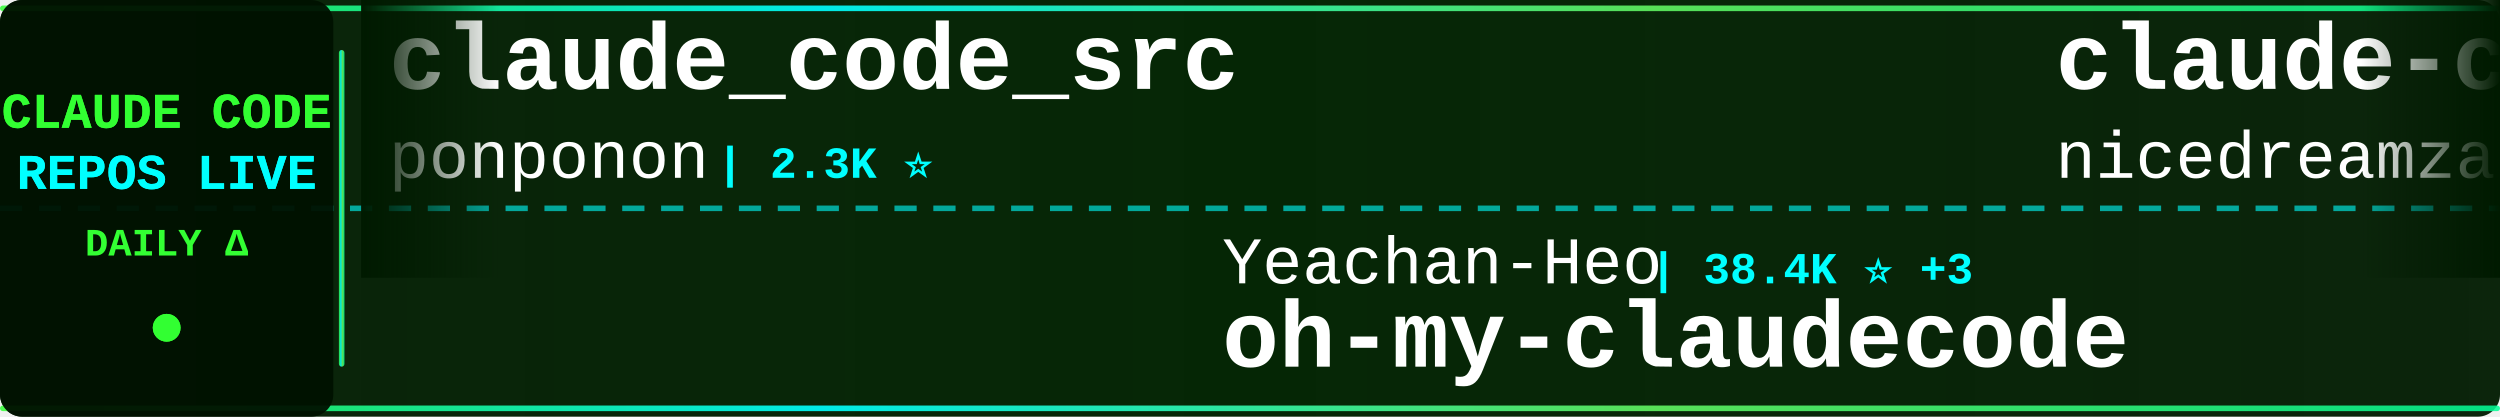
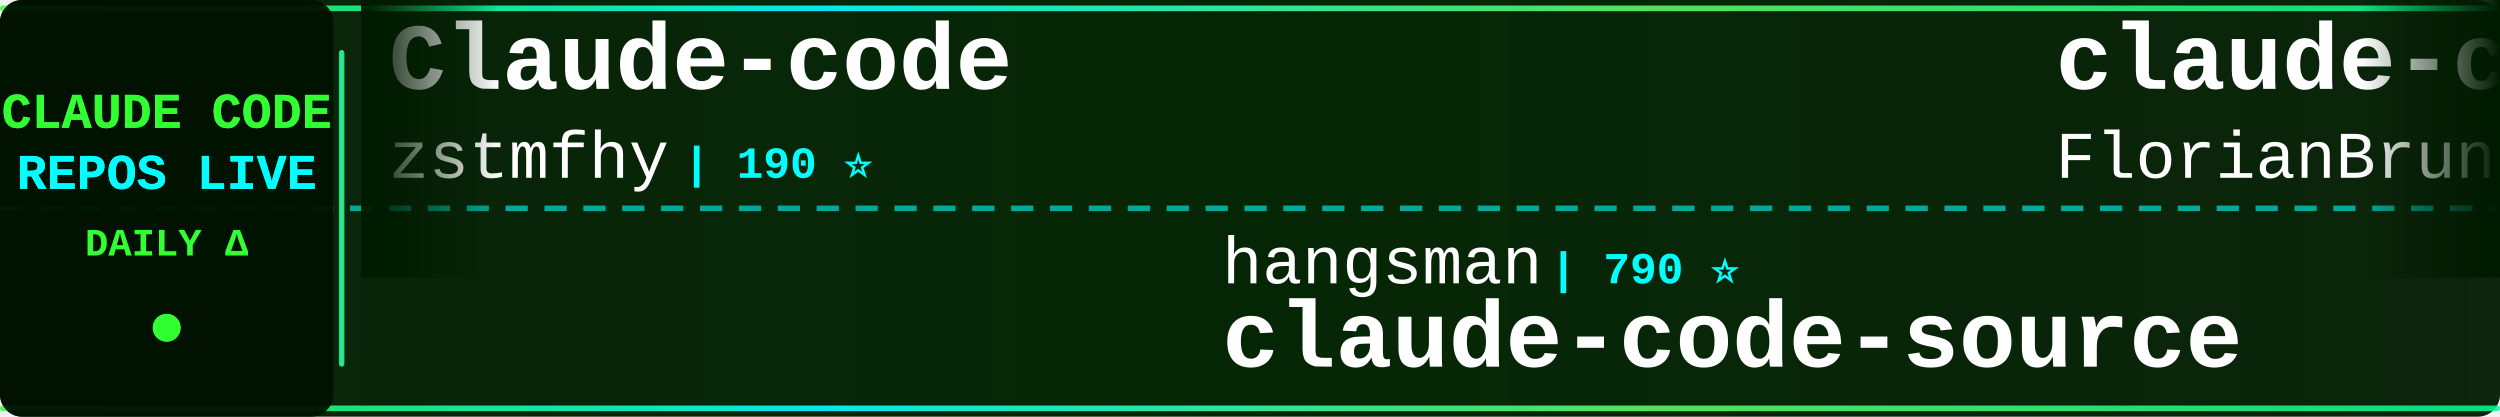
<svg xmlns="http://www.w3.org/2000/svg" width="900" height="150">
  <defs>
    <linearGradient id="tickerBg" x1="0%" y1="0%" x2="100%" y2="0%">
      <stop offset="0%" style="stop-color:#001a00;stop-opacity:0.95" />
      <stop offset="50%" style="stop-color:#002200;stop-opacity:0.98" />
      <stop offset="100%" style="stop-color:#001a00;stop-opacity:0.95" />
    </linearGradient>
    <linearGradient id="borderGrad" x1="0%" y1="0%" x2="100%" y2="0%">
      <stop offset="0%" style="stop-color:#33ff33;stop-opacity:0.85">
        <animate attributeName="stop-opacity" values="0.85;1;0.85" dur="2s" repeatCount="indefinite" />
      </stop>
      <stop offset="33%" style="stop-color:#00ffff;stop-opacity:0.9">
        <animate attributeName="stop-opacity" values="0.9;1;0.9" dur="2.2s" repeatCount="indefinite" />
      </stop>
      <stop offset="66%" style="stop-color:#66ff66;stop-opacity:0.85">
        <animate attributeName="stop-opacity" values="0.85;1;0.85" dur="1.8s" repeatCount="indefinite" />
      </stop>
      <stop offset="100%" style="stop-color:#00ff99;stop-opacity:0.85">
        <animate attributeName="stop-opacity" values="0.85;1;0.85" dur="2s" repeatCount="indefinite" />
      </stop>
    </linearGradient>
    <filter id="textGlow">
      <feGaussianBlur stdDeviation="0.1" result="coloredBlur" />
      <feMerge>
        <feMergeNode in="coloredBlur" />
        <feMergeNode in="SourceGraphic" />
      </feMerge>
    </filter>
    <filter id="metricGlow">
      <feGaussianBlur stdDeviation="0.2" result="coloredBlur" />
      <feMerge>
        <feMergeNode in="coloredBlur" />
        <feMergeNode in="SourceGraphic" />
      </feMerge>
    </filter>
    <linearGradient id="leftFade" x1="0%" y1="0%" x2="100%" y2="0%">
      <stop offset="0%" style="stop-color:#001a00;stop-opacity:1" />
      <stop offset="100%" style="stop-color:#001a00;stop-opacity:0" />
    </linearGradient>
    <linearGradient id="rightFade" x1="0%" y1="0%" x2="100%" y2="0%">
      <stop offset="0%" style="stop-color:#001a00;stop-opacity:0" />
      <stop offset="100%" style="stop-color:#001a00;stop-opacity:1" />
    </linearGradient>
  </defs>
  <rect width="900" height="150" fill="url(#tickerBg)" rx="8" />
  <rect x="0" y="2" width="900" height="2" fill="url(#borderGrad)" rx="1" />
  <rect x="0" y="146" width="900" height="2" fill="url(#borderGrad)" rx="1" />
  <line x1="0" y1="75" x2="900" y2="75" stroke="#00ffff" stroke-width="2" stroke-dasharray="8 6" opacity="0.6" />
  <rect x="0" y="0" width="120" height="150" fill="#001100" opacity="0.95" rx="8" />
  <text x="60" y="46" font-family="'Courier New', monospace" font-size="18" font-weight="bold" fill="#33ff33" text-anchor="middle" filter="url(#textGlow)">
    CLAUDE CODE
  </text>
  <text x="60" y="68" font-family="'Courier New', monospace" font-size="18" font-weight="bold" fill="#00ffff" text-anchor="middle" filter="url(#textGlow)">
    REPOS LIVE
  </text>
  <text x="60" y="92" font-family="'Courier New', monospace" font-size="14" font-weight="bold" fill="#33ff33" text-anchor="middle">
    DAILY Δ
  </text>
  <circle cx="60" cy="118" r="5" fill="#33ff33" filter="url(#metricGlow)">
    <animate attributeName="r" values="4;6;4" dur="1.5s" repeatCount="indefinite" />
    <animate attributeName="opacity" values="0.6;1;0.6" dur="1.5s" repeatCount="indefinite" />
  </circle>
  <rect x="122" y="18" width="2" height="114" fill="url(#borderGrad)" rx="1" />
  <clipPath id="tickerClip">
    <rect x="130" y="0" width="770" height="150" />
  </clipPath>
  <g clip-path="url(#tickerClip)">
    <g id="tickerItems">
      <animateTransform attributeName="transform" attributeType="XML" type="translate" from="0 0" to="-3000 0" dur="54s" repeatCount="indefinite" />
      <g transform="translate(0, 0)">
-         <text x="140" y="32" font-family="'Courier New', monospace" font-size="34" font-weight="bold" fill="#ffffff">claude_code_src</text>
-         <text x="140" y="64" font-family="'Courier New', monospace" font-size="24" font-weight="normal" fill="#ffffff" opacity="1.0">ponponon</text>
-         <text x="258" y="64" font-family="'Courier New', monospace" font-size="16" font-weight="bold" fill="#00ffff"> | 2.3K ⭐</text>
+         <text x="140" y="32" font-family="'Courier New', monospace" font-size="34" font-weight="bold" fill="#ffffff">Claude-code</text>
+         <text x="140" y="64" font-family="'Courier New', monospace" font-size="24" font-weight="normal" fill="#ffffff" opacity="1.0">zstmfhy</text>
+         <text x="246" y="64" font-family="'Courier New', monospace" font-size="16" font-weight="bold" fill="#00ffff"> | 190 ⭐</text>
      </g>
      <g transform="translate(300, 0)">
-         <text x="140" y="102" font-family="'Courier New', monospace" font-size="24" font-weight="normal" fill="#ffffff" opacity="1.0">Yeachan-Heo</text>
-         <text x="294" y="102" font-family="'Courier New', monospace" font-size="16" font-weight="bold" fill="#00ffff"> | 38.4K ⭐ +3</text>
-         <text x="140" y="132" font-family="'Courier New', monospace" font-size="34" font-weight="bold" fill="#ffffff">oh-my-claudecode</text>
+         <text x="140" y="102" font-family="'Courier New', monospace" font-size="24" font-weight="normal" fill="#ffffff" opacity="1.0">hangsman</text>
+         <text x="258" y="102" font-family="'Courier New', monospace" font-size="16" font-weight="bold" fill="#00ffff"> | 790 ⭐</text>
+         <text x="140" y="132" font-family="'Courier New', monospace" font-size="34" font-weight="bold" fill="#ffffff">claude-code-source</text>
      </g>
      <g transform="translate(600, 0)">
-         <text x="140" y="32" font-family="'Courier New', monospace" font-size="34" font-weight="bold" fill="#ffffff">claude-code-local</text>
-         <text x="140" y="64" font-family="'Courier New', monospace" font-size="24" font-weight="normal" fill="#ffffff" opacity="1.0">nicedreamzapp</text>
-         <text x="318" y="64" font-family="'Courier New', monospace" font-size="16" font-weight="bold" fill="#00ffff"> | 3.2K ⭐ +1</text>
-       </g>
-       <g transform="translate(900, 0)">
-         <text x="140" y="102" font-family="'Courier New', monospace" font-size="24" font-weight="normal" fill="#ffffff" opacity="1.0">JrCx7scC</text>
-         <text x="258" y="102" font-family="'Courier New', monospace" font-size="16" font-weight="bold" fill="#00ffff"> | 373 ⭐</text>
-         <text x="140" y="132" font-family="'Courier New', monospace" font-size="34" font-weight="bold" fill="#ffffff">claude-code-source</text>
-       </g>
-       <g transform="translate(1200, 0)">
-         <text x="140" y="32" font-family="'Courier New', monospace" font-size="34" font-weight="bold" fill="#ffffff">claude-code-sourcemap</text>
-         <text x="140" y="64" font-family="'Courier New', monospace" font-size="24" font-weight="normal" fill="#ffffff" opacity="1.0">ChinaSiro</text>
-         <text x="270" y="64" font-family="'Courier New', monospace" font-size="16" font-weight="bold" fill="#00ffff"> | 9.6K ⭐ +1</text>
-       </g>
-       <g transform="translate(1500, 0)">
-         <text x="140" y="102" font-family="'Courier New', monospace" font-size="24" font-weight="normal" fill="#ffffff" opacity="1.0">wanshuiyin</text>
-         <text x="282" y="102" font-family="'Courier New', monospace" font-size="16" font-weight="bold" fill="#00ffff"> | 14.4K ⭐ +1</text>
-         <text x="140" y="132" font-family="'Courier New', monospace" font-size="34" font-weight="bold" fill="#ffffff">Auto-claude-code-researc...</text>
-       </g>
-       <g transform="translate(1800, 0)">
-         <text x="140" y="32" font-family="'Courier New', monospace" font-size="34" font-weight="bold" fill="#ffffff">system_prompts_leaks</text>
-         <text x="140" y="64" font-family="'Courier New', monospace" font-size="24" font-weight="normal" fill="#ffffff" opacity="1.0">asgeirtj</text>
-         <text x="258" y="64" font-family="'Courier New', monospace" font-size="16" font-weight="bold" fill="#00ffff"> | 62.5K ⭐ +4</text>
-       </g>
-       <g transform="translate(2100, 0)">
-         <text x="140" y="102" font-family="'Courier New', monospace" font-size="24" font-weight="normal" fill="#ffffff" opacity="1.0">pedrohcgs</text>
-         <text x="270" y="102" font-family="'Courier New', monospace" font-size="16" font-weight="bold" fill="#00ffff"> | 1.5K ⭐ +1</text>
-         <text x="140" y="132" font-family="'Courier New', monospace" font-size="34" font-weight="bold" fill="#ffffff">claude-code-my-workflow</text>
-       </g>
-       <g transform="translate(2400, 0)">
        <text x="140" y="32" font-family="'Courier New', monospace" font-size="34" font-weight="bold" fill="#ffffff">claude-code-ultimate-gui...</text>
        <text x="140" y="64" font-family="'Courier New', monospace" font-size="24" font-weight="normal" fill="#ffffff" opacity="1.0">FlorianBruniaux</text>
        <text x="342" y="64" font-family="'Courier New', monospace" font-size="16" font-weight="bold" fill="#00ffff"> | 5.7K ⭐</text>
      </g>
+       <g transform="translate(900, 0)">
+         <text x="140" y="102" font-family="'Courier New', monospace" font-size="24" font-weight="normal" fill="#ffffff" opacity="1.0">ykdojo</text>
+         <text x="234" y="102" font-family="'Courier New', monospace" font-size="16" font-weight="bold" fill="#00ffff"> | 9.6K ⭐ +2</text>
+         <text x="140" y="132" font-family="'Courier New', monospace" font-size="34" font-weight="bold" fill="#ffffff">claude-code-tips</text>
+       </g>
+       <g transform="translate(1200, 0)">
+         <text x="140" y="32" font-family="'Courier New', monospace" font-size="34" font-weight="bold" fill="#ffffff">skills</text>
+         <text x="140" y="64" font-family="'Courier New', monospace" font-size="24" font-weight="normal" fill="#ffffff" opacity="1.0">anthropics</text>
+         <text x="282" y="64" font-family="'Courier New', monospace" font-size="16" font-weight="bold" fill="#00ffff"> | 166.9K ⭐ +11</text>
+       </g>
+       <g transform="translate(1500, 0)">
+         <text x="140" y="102" font-family="'Courier New', monospace" font-size="24" font-weight="normal" fill="#ffffff" opacity="1.0">Chachamaru127</text>
+         <text x="318" y="102" font-family="'Courier New', monospace" font-size="16" font-weight="bold" fill="#00ffff"> | 3.0K ⭐</text>
+         <text x="140" y="132" font-family="'Courier New', monospace" font-size="34" font-weight="bold" fill="#ffffff">claude-code-harness</text>
+       </g>
+       <g transform="translate(1800, 0)">
+         <text x="140" y="32" font-family="'Courier New', monospace" font-size="34" font-weight="bold" fill="#ffffff">claude-code-sourcemap</text>
+         <text x="140" y="64" font-family="'Courier New', monospace" font-size="24" font-weight="normal" fill="#ffffff" opacity="1.0">ChinaSiro</text>
+         <text x="270" y="64" font-family="'Courier New', monospace" font-size="16" font-weight="bold" fill="#00ffff"> | 9.6K ⭐</text>
+       </g>
+       <g transform="translate(2100, 0)">
+         <text x="140" y="102" font-family="'Courier New', monospace" font-size="24" font-weight="normal" fill="#ffffff" opacity="1.0">liuup</text>
+         <text x="222" y="102" font-family="'Courier New', monospace" font-size="16" font-weight="bold" fill="#00ffff"> | 3.7K ⭐</text>
+         <text x="140" y="132" font-family="'Courier New', monospace" font-size="34" font-weight="bold" fill="#ffffff">claude-code-analysis</text>
+       </g>
+       <g transform="translate(2400, 0)">
+         <text x="140" y="32" font-family="'Courier New', monospace" font-size="34" font-weight="bold" fill="#ffffff">claude-code-source-code</text>
+         <text x="140" y="64" font-family="'Courier New', monospace" font-size="24" font-weight="normal" fill="#ffffff" opacity="1.0">777genius</text>
+         <text x="270" y="64" font-family="'Courier New', monospace" font-size="16" font-weight="bold" fill="#00ffff"> | 925 ⭐ +1</text>
+       </g>
      <g transform="translate(2700, 0)">
-         <text x="140" y="102" font-family="'Courier New', monospace" font-size="24" font-weight="normal" fill="#ffffff" opacity="1.0">Cranot</text>
-         <text x="234" y="102" font-family="'Courier New', monospace" font-size="16" font-weight="bold" fill="#00ffff"> | 2.9K ⭐</text>
-         <text x="140" y="132" font-family="'Courier New', monospace" font-size="34" font-weight="bold" fill="#ffffff">claude-code-guide</text>
+         <text x="140" y="102" font-family="'Courier New', monospace" font-size="24" font-weight="normal" fill="#ffffff" opacity="1.0">Windy3f3f3f3f</text>
+         <text x="318" y="102" font-family="'Courier New', monospace" font-size="16" font-weight="bold" fill="#00ffff"> | 3.4K ⭐</text>
+         <text x="140" y="132" font-family="'Courier New', monospace" font-size="34" font-weight="bold" fill="#ffffff">how-claude-code-works</text>
      </g>
      <g transform="translate(3000, 0)">
-         <text x="140" y="32" font-family="'Courier New', monospace" font-size="34" font-weight="bold" fill="#ffffff">claude_code_src</text>
-         <text x="140" y="64" font-family="'Courier New', monospace" font-size="24" font-weight="normal" fill="#ffffff" opacity="1.0">ponponon</text>
-         <text x="258" y="64" font-family="'Courier New', monospace" font-size="16" font-weight="bold" fill="#00ffff"> | 2.3K ⭐</text>
+         <text x="140" y="32" font-family="'Courier New', monospace" font-size="34" font-weight="bold" fill="#ffffff">Claude-code</text>
+         <text x="140" y="64" font-family="'Courier New', monospace" font-size="24" font-weight="normal" fill="#ffffff" opacity="1.0">zstmfhy</text>
+         <text x="246" y="64" font-family="'Courier New', monospace" font-size="16" font-weight="bold" fill="#00ffff"> | 190 ⭐</text>
      </g>
      <g transform="translate(3300, 0)">
-         <text x="140" y="102" font-family="'Courier New', monospace" font-size="24" font-weight="normal" fill="#ffffff" opacity="1.0">Yeachan-Heo</text>
-         <text x="294" y="102" font-family="'Courier New', monospace" font-size="16" font-weight="bold" fill="#00ffff"> | 38.4K ⭐ +3</text>
-         <text x="140" y="132" font-family="'Courier New', monospace" font-size="34" font-weight="bold" fill="#ffffff">oh-my-claudecode</text>
+         <text x="140" y="102" font-family="'Courier New', monospace" font-size="24" font-weight="normal" fill="#ffffff" opacity="1.0">hangsman</text>
+         <text x="258" y="102" font-family="'Courier New', monospace" font-size="16" font-weight="bold" fill="#00ffff"> | 790 ⭐</text>
+         <text x="140" y="132" font-family="'Courier New', monospace" font-size="34" font-weight="bold" fill="#ffffff">claude-code-source</text>
      </g>
      <g transform="translate(3600, 0)">
-         <text x="140" y="32" font-family="'Courier New', monospace" font-size="34" font-weight="bold" fill="#ffffff">claude-code-local</text>
-         <text x="140" y="64" font-family="'Courier New', monospace" font-size="24" font-weight="normal" fill="#ffffff" opacity="1.0">nicedreamzapp</text>
-         <text x="318" y="64" font-family="'Courier New', monospace" font-size="16" font-weight="bold" fill="#00ffff"> | 3.2K ⭐ +1</text>
+         <text x="140" y="32" font-family="'Courier New', monospace" font-size="34" font-weight="bold" fill="#ffffff">claude-code-ultimate-gui...</text>
+         <text x="140" y="64" font-family="'Courier New', monospace" font-size="24" font-weight="normal" fill="#ffffff" opacity="1.0">FlorianBruniaux</text>
+         <text x="342" y="64" font-family="'Courier New', monospace" font-size="16" font-weight="bold" fill="#00ffff"> | 5.7K ⭐</text>
      </g>
      <g transform="translate(3900, 0)">
-         <text x="140" y="102" font-family="'Courier New', monospace" font-size="24" font-weight="normal" fill="#ffffff" opacity="1.0">JrCx7scC</text>
-         <text x="258" y="102" font-family="'Courier New', monospace" font-size="16" font-weight="bold" fill="#00ffff"> | 373 ⭐</text>
-         <text x="140" y="132" font-family="'Courier New', monospace" font-size="34" font-weight="bold" fill="#ffffff">claude-code-source</text>
+         <text x="140" y="102" font-family="'Courier New', monospace" font-size="24" font-weight="normal" fill="#ffffff" opacity="1.0">ykdojo</text>
+         <text x="234" y="102" font-family="'Courier New', monospace" font-size="16" font-weight="bold" fill="#00ffff"> | 9.6K ⭐ +2</text>
+         <text x="140" y="132" font-family="'Courier New', monospace" font-size="34" font-weight="bold" fill="#ffffff">claude-code-tips</text>
      </g>
    </g>
  </g>
  <rect x="130" y="0" width="50" height="100" fill="url(#leftFade)" />
  <rect x="850" y="0" width="50" height="100" fill="url(#rightFade)" />
</svg>
